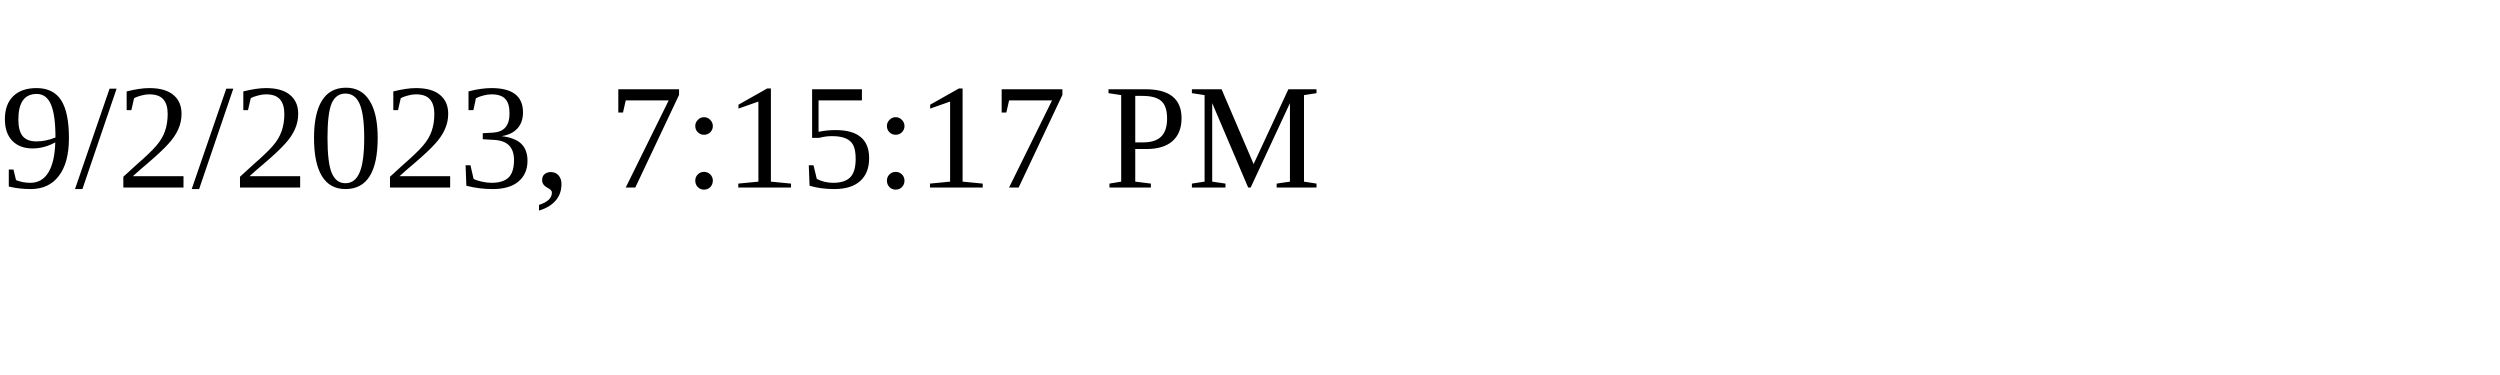
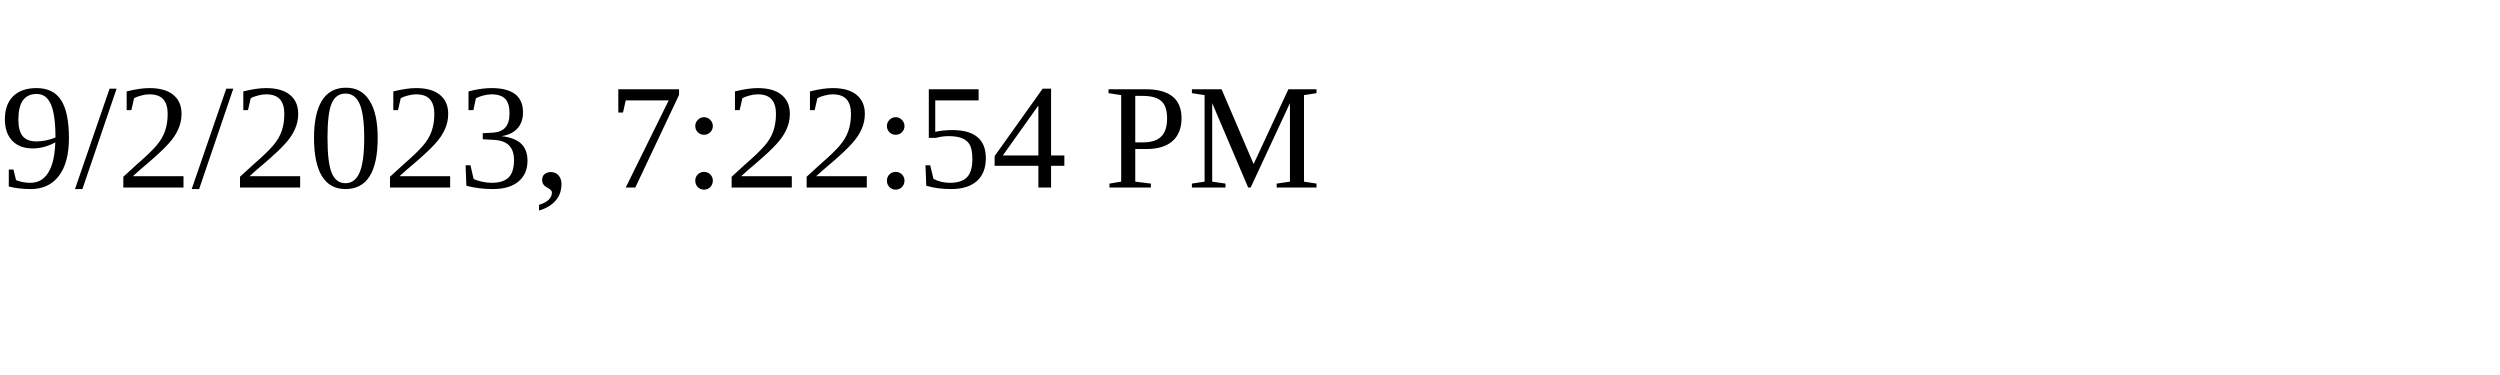
<svg xmlns="http://www.w3.org/2000/svg" height="30" width="200">
-   <text x="0" y="15">9/2/2023, 7:15:17 PM</text>
+   <text x="0" y="15">9/2/2023, 7:22:54 PM</text>
</svg>
